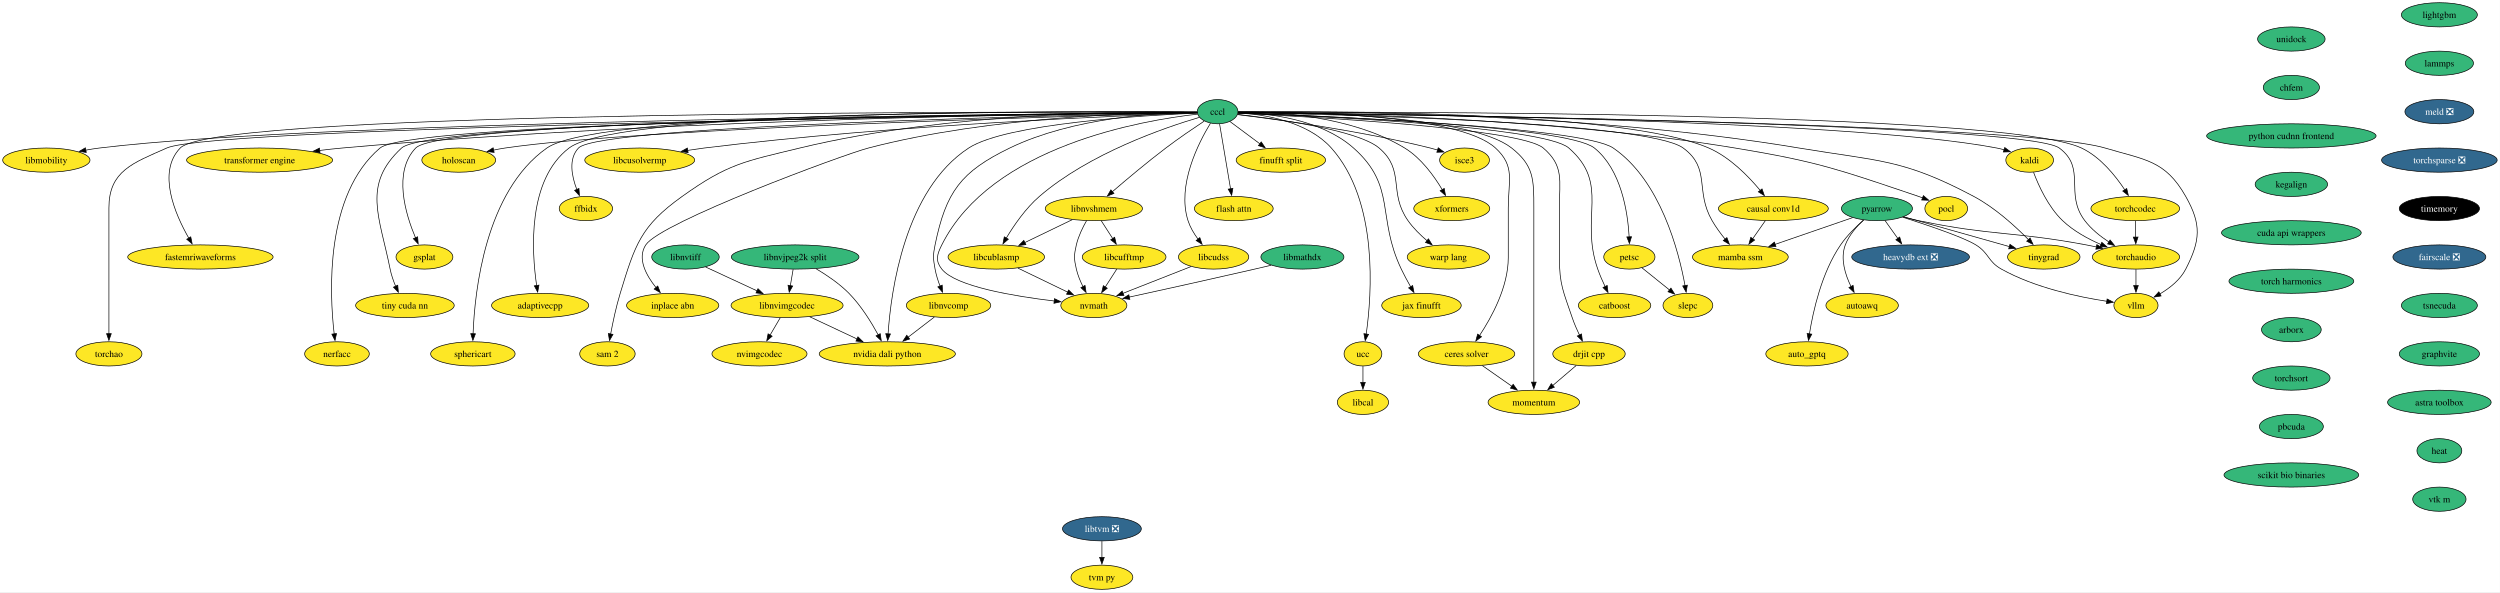
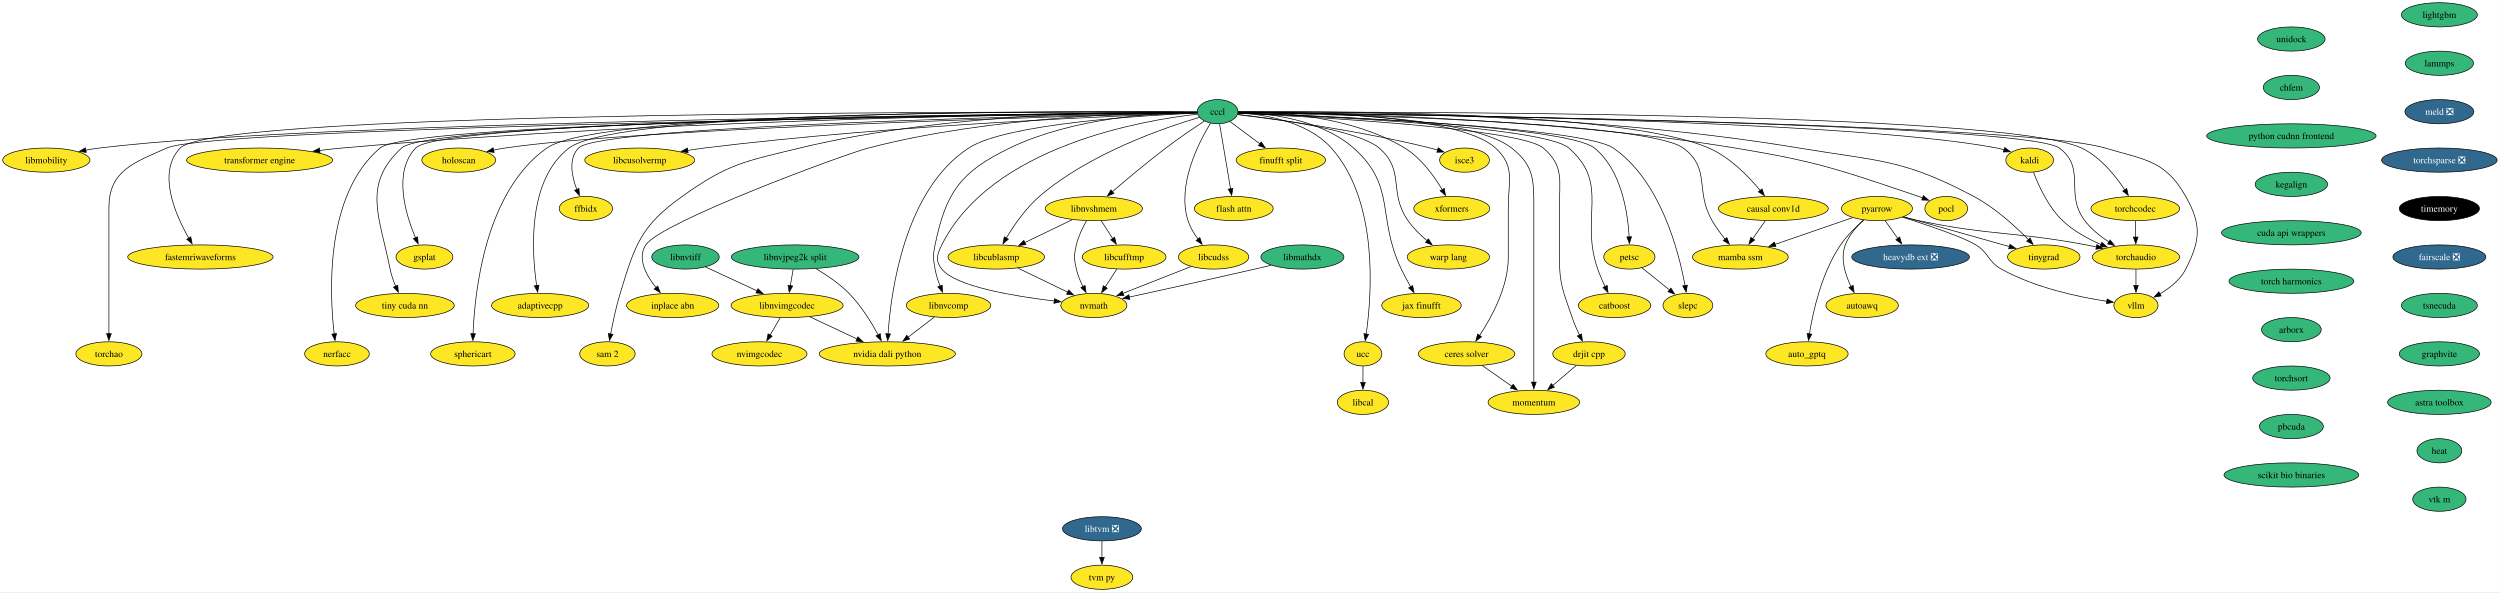
<svg xmlns="http://www.w3.org/2000/svg" xmlns:xlink="http://www.w3.org/1999/xlink" width="3716pt" height="880pt" viewBox="0.00 0.00 3716.00 880.00">
  <g id="graph0" class="graph" transform="scale(1 1) rotate(0) translate(4 876)">
    <polygon fill="white" stroke="none" points="-4,4 -4,-876 3711.82,-876 3711.82,4 -4,4" />
    <g id="node1" class="node">
      <g id="a_node1">
        <a xlink:href="https://github.com/conda-forge/kaldi-feedstock" xlink:title="kaldi">
          <ellipse fill="#fde725" stroke="black" cx="3012.89" cy="-638" rx="35.42" ry="18" />
          <text xml:space="preserve" text-anchor="middle" x="3012.89" y="-633.33" font-family="Times,serif" font-size="14.00">kaldi</text>
        </a>
      </g>
    </g>
    <g id="node2" class="node">
      <g id="a_node2">
        <a xlink:href="https://github.com/conda-forge/torchaudio-feedstock" xlink:title="torchaudio">
          <ellipse fill="#fde725" stroke="black" cx="3170.89" cy="-494" rx="64.89" ry="18" />
          <text xml:space="preserve" text-anchor="middle" x="3170.89" y="-489.32" font-family="Times,serif" font-size="14.00">torchaudio</text>
        </a>
      </g>
    </g>
    <g id="edge1" class="edge">
      <path fill="none" stroke="black" d="M3018.66,-619.92C3026.02,-600.36 3040.41,-568.42 3061.89,-548 3077.97,-532.71 3099.3,-521.02 3118.83,-512.56" />
      <polygon fill="black" stroke="black" points="3120.13,-515.81 3128.05,-508.77 3117.47,-509.34 3120.13,-515.81" />
    </g>
    <g id="node3" class="node">
      <g id="a_node3">
        <a xlink:href="https://github.com/conda-forge/vllm-feedstock" xlink:title="vllm">
          <ellipse fill="#fde725" stroke="black" cx="3170.89" cy="-422" rx="32.79" ry="18" />
          <text xml:space="preserve" text-anchor="middle" x="3170.89" y="-417.32" font-family="Times,serif" font-size="14.00">vllm</text>
        </a>
      </g>
    </g>
    <g id="edge2" class="edge">
      <path fill="none" stroke="black" d="M3170.89,-475.7C3170.89,-468.41 3170.89,-459.73 3170.89,-451.54" />
      <polygon fill="black" stroke="black" points="3174.39,-451.62 3170.89,-441.62 3167.39,-451.62 3174.39,-451.62" />
    </g>
    <g id="node4" class="node">
      <g id="a_node4">
        <a xlink:href="https://github.com/conda-forge/lightgbm-feedstock" xlink:title="lightgbm">
          <ellipse fill="#35b779" stroke="black" cx="3621.89" cy="-854" rx="56.47" ry="18" />
          <text xml:space="preserve" text-anchor="middle" x="3621.89" y="-849.33" font-family="Times,serif" font-size="14.00">lightgbm</text>
        </a>
      </g>
    </g>
    <g id="node5" class="node">
      <g id="a_node5">
        <a xlink:href="https://github.com/conda-forge/lammps-feedstock" xlink:title="lammps">
          <ellipse fill="#35b779" stroke="black" cx="3621.89" cy="-782" rx="50.68" ry="18" />
          <text xml:space="preserve" text-anchor="middle" x="3621.89" y="-777.33" font-family="Times,serif" font-size="14.00">lammps</text>
        </a>
      </g>
    </g>
    <g id="node16" class="node">
      <g id="a_node16">
        <a xlink:href="https://github.com/conda-forge/meld-feedstock/pull/22" xlink:title="meld ❎">
          <ellipse fill="#31688e" stroke="black" cx="3621.89" cy="-710" rx="51.21" ry="18" />
          <text xml:space="preserve" text-anchor="middle" x="3621.89" y="-705.33" font-family="Times,serif" font-size="14.00" fill="white">meld ❎</text>
        </a>
      </g>
    </g>
    <g id="node6" class="node">
      <g id="a_node6">
        <a xlink:href="https://github.com/conda-forge/pocl-feedstock" xlink:title="pocl">
          <ellipse fill="#fde725" stroke="black" cx="2888.89" cy="-566" rx="31.74" ry="18" />
          <text xml:space="preserve" text-anchor="middle" x="2888.89" y="-561.33" font-family="Times,serif" font-size="14.00">pocl</text>
        </a>
      </g>
    </g>
    <g id="node7" class="node">
      <g id="a_node7">
        <a xlink:href="https://github.com/conda-forge/pyarrow-feedstock" xlink:title="pyarrow">
-           <ellipse fill="#35b779" stroke="black" cx="2785.89" cy="-566" rx="52.79" ry="18" />
+           <ellipse fill="#fde725" stroke="black" cx="2785.89" cy="-566" rx="52.79" ry="18" />
          <text xml:space="preserve" text-anchor="middle" x="2785.89" y="-561.33" font-family="Times,serif" font-size="14.00">pyarrow</text>
        </a>
      </g>
    </g>
    <g id="edge4" class="edge">
      <path fill="none" stroke="black" d="M2825.07,-553.47C2832.6,-551.48 2840.46,-549.55 2847.89,-548 2957.35,-525.17 2986.97,-532.54 3096.89,-512 3101.83,-511.08 3106.95,-510.05 3112.07,-508.97" />
      <polygon fill="black" stroke="black" points="3112.73,-512.41 3121.76,-506.87 3111.25,-505.57 3112.73,-512.41" />
    </g>
    <g id="edge9" class="edge">
      <path fill="none" stroke="black" d="M2823.91,-553.25C2860.95,-541.47 2914.29,-523.46 2932.89,-512 2952.69,-499.8 2950.57,-487.33 2970.89,-476 3020.64,-448.25 3085.5,-434.55 3127.66,-428.13" />
      <polygon fill="black" stroke="black" points="3128.02,-431.61 3137.42,-426.72 3127.03,-424.69 3128.02,-431.61" />
    </g>
    <g id="node8" class="node">
      <g id="a_node8">
        <a xlink:href="https://github.com/conda-forge/heavydb-ext-feedstock/pull/67" xlink:title="heavydb ext ❎">
          <ellipse fill="#31688e" stroke="black" cx="2835.89" cy="-494" rx="87.51" ry="18" />
          <text xml:space="preserve" text-anchor="middle" x="2835.89" y="-489.32" font-family="Times,serif" font-size="14.00" fill="white">heavydb ext ❎</text>
        </a>
      </g>
    </g>
    <g id="edge5" class="edge">
      <path fill="none" stroke="black" d="M2797.99,-548.05C2803.68,-540.09 2810.59,-530.41 2816.95,-521.51" />
      <polygon fill="black" stroke="black" points="2819.7,-523.68 2822.67,-513.51 2814.01,-519.61 2819.7,-523.68" />
    </g>
    <g id="node9" class="node">
      <g id="a_node9">
        <a xlink:href="https://github.com/conda-forge/autoawq-feedstock" xlink:title="autoawq">
          <ellipse fill="#fde725" stroke="black" cx="2763.89" cy="-422" rx="53.84" ry="18" />
          <text xml:space="preserve" text-anchor="middle" x="2763.89" y="-417.32" font-family="Times,serif" font-size="14.00">autoawq</text>
        </a>
      </g>
    </g>
    <g id="edge6" class="edge">
      <path fill="none" stroke="black" d="M2766.09,-549.09C2755.86,-539.55 2744.39,-526.49 2738.89,-512 2731.16,-491.65 2738.64,-467.88 2747.38,-450.03" />
      <polygon fill="black" stroke="black" points="2750.39,-451.83 2752,-441.36 2744.21,-448.54 2750.39,-451.83" />
    </g>
    <g id="node10" class="node">
      <g id="a_node10">
        <a xlink:href="https://github.com/conda-forge/auto_gptq-feedstock" xlink:title="auto_gptq">
          <ellipse fill="#fde725" stroke="black" cx="2681.89" cy="-350" rx="61.2" ry="18" />
          <text xml:space="preserve" text-anchor="middle" x="2681.89" y="-345.32" font-family="Times,serif" font-size="14.00">auto_gptq</text>
        </a>
      </g>
    </g>
    <g id="edge7" class="edge">
      <path fill="none" stroke="black" d="M2766.01,-548.9C2754.89,-539.12 2741.39,-525.87 2731.89,-512 2703.77,-470.96 2690.95,-413.45 2685.51,-379.43" />
      <polygon fill="black" stroke="black" points="2689.03,-379.31 2684.1,-369.94 2682.1,-380.34 2689.03,-379.31" />
    </g>
    <g id="node11" class="node">
      <g id="a_node11">
        <a xlink:href="https://github.com/conda-forge/tinygrad-feedstock" xlink:title="tinygrad">
          <ellipse fill="#fde725" stroke="black" cx="3033.89" cy="-494" rx="53.84" ry="18" />
          <text xml:space="preserve" text-anchor="middle" x="3033.89" y="-489.32" font-family="Times,serif" font-size="14.00">tinygrad</text>
        </a>
      </g>
    </g>
    <g id="edge8" class="edge">
      <path fill="none" stroke="black" d="M2825.73,-553.75C2868.36,-541.72 2936.11,-522.6 2982.67,-509.46" />
      <polygon fill="black" stroke="black" points="2983.6,-512.83 2992.27,-506.75 2981.7,-506.09 2983.6,-512.83" />
    </g>
    <g id="node12" class="node">
      <g id="a_node12">
        <a xlink:href="https://github.com/conda-forge/mamba-ssm-feedstock" xlink:title="mamba ssm">
          <ellipse fill="#fde725" stroke="black" cx="2582.89" cy="-494" rx="71.2" ry="18" />
          <text xml:space="preserve" text-anchor="middle" x="2582.89" y="-489.32" font-family="Times,serif" font-size="14.00">mamba ssm</text>
        </a>
      </g>
    </g>
    <g id="edge10" class="edge">
      <path fill="none" stroke="black" d="M2749.59,-552.49C2717.56,-541.44 2670.48,-525.21 2634.52,-512.81" />
      <polygon fill="black" stroke="black" points="2635.78,-509.54 2625.18,-509.58 2633.49,-516.15 2635.78,-509.54" />
    </g>
    <g id="node13" class="node">
      <g id="a_node13">
        <a xlink:href="https://github.com/conda-forge/petsc-feedstock" xlink:title="petsc">
          <ellipse fill="#fde725" stroke="black" cx="2417.89" cy="-494" rx="38.06" ry="18" />
          <text xml:space="preserve" text-anchor="middle" x="2417.89" y="-489.32" font-family="Times,serif" font-size="14.00">petsc</text>
        </a>
      </g>
    </g>
    <g id="node14" class="node">
      <g id="a_node14">
        <a xlink:href="https://github.com/conda-forge/slepc-feedstock" xlink:title="slepc">
          <ellipse fill="#fde725" stroke="black" cx="2504.89" cy="-422" rx="37" ry="18" />
          <text xml:space="preserve" text-anchor="middle" x="2504.89" y="-417.32" font-family="Times,serif" font-size="14.00">slepc</text>
        </a>
      </g>
    </g>
    <g id="edge11" class="edge">
      <path fill="none" stroke="black" d="M2436.34,-478.15C2448.33,-468.5 2464.18,-455.75 2477.62,-444.94" />
      <polygon fill="black" stroke="black" points="2479.69,-447.77 2485.28,-438.77 2475.3,-442.31 2479.69,-447.77" />
    </g>
    <g id="node15" class="node">
      <g id="a_node15">
        <a xlink:href="https://github.com/conda-forge/catboost-feedstock" xlink:title="catboost">
          <ellipse fill="#fde725" stroke="black" cx="2395.89" cy="-422" rx="53.84" ry="18" />
          <text xml:space="preserve" text-anchor="middle" x="2395.89" y="-417.32" font-family="Times,serif" font-size="14.00">catboost</text>
        </a>
      </g>
    </g>
    <g id="node22" class="node">
      <g id="a_node22">
        <a xlink:href="https://github.com/conda-forge/torchsparse-feedstock/pull/27" xlink:title="torchsparse ❎">
          <ellipse fill="#31688e" stroke="black" cx="3621.89" cy="-638" rx="85.93" ry="18" />
          <text xml:space="preserve" text-anchor="middle" x="3621.89" y="-633.33" font-family="Times,serif" font-size="14.00" fill="white">torchsparse ❎</text>
        </a>
      </g>
    </g>
    <g id="node17" class="node">
      <g id="a_node17">
        <a xlink:href="https://github.com/conda-forge/ceres-solver-feedstock" xlink:title="ceres solver">
          <ellipse fill="#fde725" stroke="black" cx="2175.89" cy="-350" rx="71.73" ry="18" />
          <text xml:space="preserve" text-anchor="middle" x="2175.89" y="-345.32" font-family="Times,serif" font-size="14.00">ceres solver</text>
        </a>
      </g>
    </g>
    <g id="node18" class="node">
      <g id="a_node18">
        <a xlink:href="https://github.com/conda-forge/momentum-feedstock" xlink:title="momentum">
          <ellipse fill="#fde725" stroke="black" cx="2275.89" cy="-278" rx="68.04" ry="18" />
          <text xml:space="preserve" text-anchor="middle" x="2275.89" y="-273.32" font-family="Times,serif" font-size="14.00">momentum</text>
        </a>
      </g>
    </g>
    <g id="edge13" class="edge">
      <path fill="none" stroke="black" d="M2199.33,-332.59C2212.5,-323.37 2229.12,-311.74 2243.51,-301.66" />
      <polygon fill="black" stroke="black" points="2245.16,-304.78 2251.35,-296.18 2241.15,-299.04 2245.16,-304.78" />
    </g>
    <g id="node19" class="node">
      <g id="a_node19">
        <a xlink:href="https://github.com/conda-forge/libtvm-feedstock/pull/32" xlink:title="libtvm ❎">
          <ellipse fill="#31688e" stroke="black" cx="1633.89" cy="-90" rx="58.57" ry="18" />
          <text xml:space="preserve" text-anchor="middle" x="1633.89" y="-85.33" font-family="Times,serif" font-size="14.00" fill="white">libtvm ❎</text>
        </a>
      </g>
    </g>
    <g id="node20" class="node">
      <g id="a_node20">
        <a xlink:href="https://github.com/conda-forge/tvm-py-feedstock" xlink:title="tvm py">
          <ellipse fill="#fde725" stroke="black" cx="1633.89" cy="-18" rx="45.95" ry="18" />
          <text xml:space="preserve" text-anchor="middle" x="1633.89" y="-13.32" font-family="Times,serif" font-size="14.00">tvm py</text>
        </a>
      </g>
    </g>
    <g id="edge14" class="edge">
      <path fill="none" stroke="black" d="M1633.89,-71.7C1633.89,-64.41 1633.89,-55.73 1633.89,-47.54" />
      <polygon fill="black" stroke="black" points="1637.39,-47.62 1633.89,-37.62 1630.39,-47.62 1637.39,-47.62" />
    </g>
    <g id="node21" class="node">
      <g id="a_node21">
        <a xlink:href="https://github.com/conda-forge/isce3-feedstock" xlink:title="isce3">
          <ellipse fill="#fde725" stroke="black" cx="2172.89" cy="-638" rx="37" ry="18" />
          <text xml:space="preserve" text-anchor="middle" x="2172.89" y="-633.33" font-family="Times,serif" font-size="14.00">isce3</text>
        </a>
      </g>
    </g>
    <g id="node23" class="node">
      <g id="a_node23">
        <a xlink:href="https://github.com/conda-forge/timemory-feedstock" xlink:title="timemory">
          <ellipse fill="#000000" stroke="black" cx="3621.89" cy="-566" rx="59.63" ry="18" />
          <text xml:space="preserve" text-anchor="middle" x="3621.89" y="-561.33" font-family="Times,serif" font-size="14.00" fill="white">timemory</text>
        </a>
      </g>
    </g>
    <g id="node24" class="node">
      <g id="a_node24">
        <a xlink:href="https://github.com/conda-forge/fairscale-feedstock/pull/31" xlink:title="fairscale ❎">
          <ellipse fill="#31688e" stroke="black" cx="3621.89" cy="-494" rx="69.1" ry="18" />
          <text xml:space="preserve" text-anchor="middle" x="3621.89" y="-489.32" font-family="Times,serif" font-size="14.00" fill="white">fairscale ❎</text>
        </a>
      </g>
    </g>
    <g id="node25" class="node">
      <g id="a_node25">
        <a xlink:href="https://github.com/conda-forge/tsnecuda-feedstock" xlink:title="tsnecuda">
          <ellipse fill="#35b779" stroke="black" cx="3621.89" cy="-422" rx="56.47" ry="18" />
          <text xml:space="preserve" text-anchor="middle" x="3621.89" y="-417.32" font-family="Times,serif" font-size="14.00">tsnecuda</text>
        </a>
      </g>
    </g>
    <g id="node26" class="node">
      <g id="a_node26">
        <a xlink:href="https://github.com/conda-forge/graphvite-feedstock" xlink:title="graphvite">
          <ellipse fill="#35b779" stroke="black" cx="3621.89" cy="-350" rx="59.63" ry="18" />
          <text xml:space="preserve" text-anchor="middle" x="3621.89" y="-345.32" font-family="Times,serif" font-size="14.00">graphvite</text>
        </a>
      </g>
    </g>
    <g id="node27" class="node">
      <g id="a_node27">
        <a xlink:href="https://github.com/conda-forge/astra-toolbox-feedstock" xlink:title="astra toolbox">
          <ellipse fill="#35b779" stroke="black" cx="3621.89" cy="-278" rx="76.99" ry="18" />
          <text xml:space="preserve" text-anchor="middle" x="3621.89" y="-273.32" font-family="Times,serif" font-size="14.00">astra toolbox</text>
        </a>
      </g>
    </g>
    <g id="node28" class="node">
      <g id="a_node28">
        <a xlink:href="https://github.com/conda-forge/heat-feedstock" xlink:title="heat">
          <ellipse fill="#35b779" stroke="black" cx="3621.89" cy="-206" rx="33.32" ry="18" />
          <text xml:space="preserve" text-anchor="middle" x="3621.89" y="-201.33" font-family="Times,serif" font-size="14.00">heat</text>
        </a>
      </g>
    </g>
    <g id="node61" class="node">
      <g id="a_node61">
        <a xlink:href="https://github.com/conda-forge/vtk-m-feedstock" xlink:title="vtk m">
          <ellipse fill="#35b779" stroke="black" cx="3621.89" cy="-134" rx="39.63" ry="18" />
          <text xml:space="preserve" text-anchor="middle" x="3621.89" y="-129.32" font-family="Times,serif" font-size="14.00">vtk m</text>
        </a>
      </g>
    </g>
    <g id="node29" class="node">
      <g id="a_node29">
        <a xlink:href="https://github.com/conda-forge/xformers-feedstock" xlink:title="xformers">
          <ellipse fill="#fde725" stroke="black" cx="2153.89" cy="-566" rx="56.47" ry="18" />
          <text xml:space="preserve" text-anchor="middle" x="2153.89" y="-561.33" font-family="Times,serif" font-size="14.00">xformers</text>
        </a>
      </g>
    </g>
    <g id="node30" class="node">
      <g id="a_node30">
        <a xlink:href="https://github.com/conda-forge/cccl-feedstock" xlink:title="cccl">
          <ellipse fill="#35b779" stroke="black" cx="1805.89" cy="-710" rx="30.16" ry="18" />
          <text xml:space="preserve" text-anchor="middle" x="1805.89" y="-705.33" font-family="Times,serif" font-size="14.00">cccl</text>
        </a>
      </g>
    </g>
    <g id="edge22" class="edge">
      <path fill="none" stroke="black" d="M1836.33,-708.79C1996.06,-707.51 2738.58,-699.29 2963.89,-656 2967.51,-655.3 2971.23,-654.39 2974.93,-653.36" />
      <polygon fill="black" stroke="black" points="2975.86,-656.73 2984.35,-650.41 2973.76,-650.05 2975.86,-656.73" />
    </g>
    <g id="edge23" class="edge">
      <path fill="none" stroke="black" d="M1836.38,-708.67C2023.14,-706.52 3006.31,-693.46 3056.89,-656 3097.78,-625.72 3064.09,-588.51 3094.89,-548 3104.43,-535.45 3117.81,-524.74 3130.68,-516.3" />
      <polygon fill="black" stroke="black" points="3132.42,-519.34 3139.07,-511.1 3128.73,-513.39 3132.42,-519.34" />
    </g>
    <g id="edge26" class="edge">
      <path fill="none" stroke="black" d="M1836.33,-708.68C2021.95,-706.61 2997.8,-693.96 3124.89,-656 3184.48,-638.2 3214.24,-638.12 3244.89,-584 3268.54,-542.23 3266.82,-518.69 3244.89,-476 3236.67,-460.01 3221.15,-447.77 3206.43,-439.1" />
      <polygon fill="black" stroke="black" points="3208.25,-436.11 3197.8,-434.39 3204.9,-442.25 3208.25,-436.11" />
    </g>
    <g id="edge24" class="edge">
      <path fill="none" stroke="black" d="M1836.17,-708.96C1939.92,-708.4 2290.34,-702.9 2574.89,-656 2698.7,-635.59 2728.99,-624.12 2847.89,-584 2849.83,-583.34 2851.81,-582.64 2853.8,-581.91" />
      <polygon fill="black" stroke="black" points="2854.91,-585.23 2862.97,-578.34 2852.38,-578.71 2854.91,-585.23" />
    </g>
    <g id="edge25" class="edge">
      <path fill="none" stroke="black" d="M1836.37,-709.42C1948.34,-710.48 2347.13,-709.98 2669.89,-656 2788.15,-636.22 2824.03,-640.32 2929.89,-584 2961.28,-567.3 2991.5,-539.72 3011.2,-519.68" />
      <polygon fill="black" stroke="black" points="3013.51,-522.33 3017.92,-512.7 3008.46,-517.47 3013.51,-522.33" />
    </g>
    <g id="edge27" class="edge">
      <path fill="none" stroke="black" d="M1836.41,-708.54C1963.18,-706.38 2444.02,-695.62 2497.89,-656 2539.51,-625.39 2515.01,-592.72 2540.89,-548 2546.41,-538.45 2553.54,-528.76 2560.36,-520.33" />
      <polygon fill="black" stroke="black" points="2562.84,-522.82 2566.56,-512.91 2557.46,-518.34 2562.84,-522.82" />
    </g>
    <g id="edge28" class="edge">
      <path fill="none" stroke="black" d="M1836.12,-708.06C1946.61,-704.36 2324.33,-689.35 2365.89,-656 2405.81,-623.95 2415.48,-560.91 2417.58,-523.94" />
      <polygon fill="black" stroke="black" points="2421.07,-524.12 2417.97,-513.99 2414.08,-523.84 2421.07,-524.12" />
    </g>
    <g id="edge29" class="edge">
      <path fill="none" stroke="black" d="M1836.29,-707.99C1950.2,-703.96 2347.61,-687.75 2393.89,-656 2464.35,-607.66 2491.43,-502.03 2500.66,-451.3" />
      <polygon fill="black" stroke="black" points="2504.06,-452.15 2502.29,-441.71 2497.16,-450.98 2504.06,-452.15" />
    </g>
    <g id="edge30" class="edge">
      <path fill="none" stroke="black" d="M1836.32,-707.94C1942.29,-703.96 2290.74,-688.5 2327.89,-656 2389.79,-601.84 2343.64,-553.61 2370.89,-476 2373.93,-467.32 2377.94,-458.17 2381.86,-449.95" />
      <polygon fill="black" stroke="black" points="2384.91,-451.68 2386.19,-441.17 2378.63,-448.59 2384.91,-451.68" />
    </g>
    <g id="edge31" class="edge">
      <path fill="none" stroke="black" d="M1836.3,-709.47C1922.06,-710.13 2163.18,-707.29 2218.89,-656 2248.64,-628.61 2237.89,-607.45 2237.89,-567 2237.89,-567 2237.89,-567 2237.89,-493 2237.89,-449.64 2213.3,-404.58 2195.1,-377.16" />
      <polygon fill="black" stroke="black" points="2198.13,-375.4 2189.59,-369.13 2192.36,-379.36 2198.13,-375.4" />
    </g>
    <g id="edge32" class="edge">
      <path fill="none" stroke="black" d="M1836.41,-709.3C1924.98,-709.55 2179.75,-705.84 2242.89,-656 2276,-629.86 2275.89,-609.19 2275.89,-567 2275.89,-567 2275.89,-567 2275.89,-421 2275.89,-381.74 2275.89,-336.38 2275.89,-307.69" />
      <polygon fill="black" stroke="black" points="2279.39,-308 2275.89,-298 2272.39,-308 2279.39,-308" />
    </g>
    <g id="edge33" class="edge">
      <path fill="none" stroke="black" d="M1835.39,-705.61C1891.66,-698.8 2017.98,-681.87 2121.89,-656 2125.46,-655.11 2129.15,-654.09 2132.83,-653" />
      <polygon fill="black" stroke="black" points="2133.78,-656.37 2142.28,-650.04 2131.69,-649.69 2133.78,-656.37" />
    </g>
    <g id="edge34" class="edge">
      <path fill="none" stroke="black" d="M1836.31,-709.92C1890.23,-710.17 2004.33,-704.38 2083.89,-656 2108.35,-641.13 2127.63,-614.38 2139.71,-594.08" />
      <polygon fill="black" stroke="black" points="2142.71,-595.88 2144.61,-585.46 2136.62,-592.42 2142.71,-595.88" />
    </g>
    <g id="node31" class="node">
      <g id="a_node31">
        <a xlink:href="https://github.com/conda-forge/warp-lang-feedstock" xlink:title="warp lang">
          <ellipse fill="#fde725" stroke="black" cx="2148.89" cy="-494" rx="61.2" ry="18" />
          <text xml:space="preserve" text-anchor="middle" x="2148.89" y="-489.32" font-family="Times,serif" font-size="14.00">warp lang</text>
        </a>
      </g>
    </g>
    <g id="edge35" class="edge">
      <path fill="none" stroke="black" d="M1835.75,-705.9C1892.79,-699.42 2014.35,-682.81 2045.89,-656 2085.25,-622.53 2059.16,-590.26 2088.89,-548 2096.68,-536.92 2107.24,-526.6 2117.32,-518.06" />
      <polygon fill="black" stroke="black" points="2119.24,-521.01 2124.8,-511.99 2114.83,-515.57 2119.24,-521.01" />
    </g>
    <g id="node32" class="node">
      <g id="a_node32">
        <a xlink:href="https://github.com/conda-forge/jax-finufft-feedstock" xlink:title="jax finufft">
          <ellipse fill="#fde725" stroke="black" cx="2108.89" cy="-422" rx="59.1" ry="18" />
          <text xml:space="preserve" text-anchor="middle" x="2108.89" y="-417.32" font-family="Times,serif" font-size="14.00">jax finufft</text>
        </a>
      </g>
    </g>
    <g id="edge36" class="edge">
      <path fill="none" stroke="black" d="M1836.18,-709.2C1879.48,-707.87 1959.21,-699.2 2007.89,-656 2072.21,-598.92 2041.84,-553.61 2078.89,-476 2083.05,-467.28 2088.07,-458.03 2092.79,-449.74" />
      <polygon fill="black" stroke="black" points="2095.77,-451.58 2097.78,-441.17 2089.72,-448.05 2095.77,-451.58" />
    </g>
    <g id="node33" class="node">
      <g id="a_node33">
        <a xlink:href="https://github.com/conda-forge/ucc-feedstock" xlink:title="ucc">
          <ellipse fill="#fde725" stroke="black" cx="2021.89" cy="-350" rx="28.06" ry="18" />
          <text xml:space="preserve" text-anchor="middle" x="2021.89" y="-345.32" font-family="Times,serif" font-size="14.00">ucc</text>
        </a>
      </g>
    </g>
    <g id="edge37" class="edge">
      <path fill="none" stroke="black" d="M1836.15,-708.43C1874.34,-705.98 1939.33,-695.77 1974.89,-656 2045.37,-577.15 2035.1,-438.55 2026.71,-379.23" />
      <polygon fill="black" stroke="black" points="2030.21,-379.01 2025.25,-369.64 2023.29,-380.06 2030.21,-379.01" />
    </g>
    <g id="node34" class="node">
      <g id="a_node34">
        <a xlink:href="https://github.com/conda-forge/finufft-split-feedstock" xlink:title="finufft split">
          <ellipse fill="#fde725" stroke="black" cx="1899.89" cy="-638" rx="66.47" ry="18" />
          <text xml:space="preserve" text-anchor="middle" x="1899.89" y="-633.33" font-family="Times,serif" font-size="14.00">finufft split</text>
        </a>
      </g>
    </g>
    <g id="edge38" class="edge">
      <path fill="none" stroke="black" d="M1824.01,-695.5C1836.74,-686.03 1854.07,-673.12 1868.96,-662.03" />
      <polygon fill="black" stroke="black" points="1870.7,-665.1 1876.63,-656.32 1866.52,-659.48 1870.7,-665.1" />
    </g>
    <g id="node35" class="node">
      <g id="a_node35">
        <a xlink:href="https://github.com/conda-forge/flash-attn-feedstock" xlink:title="flash attn">
          <ellipse fill="#fde725" stroke="black" cx="1829.89" cy="-566" rx="58.57" ry="18" />
          <text xml:space="preserve" text-anchor="middle" x="1829.89" y="-561.33" font-family="Times,serif" font-size="14.00">flash attn</text>
        </a>
      </g>
    </g>
    <g id="edge39" class="edge">
      <path fill="none" stroke="black" d="M1808.83,-691.59C1812.88,-667.61 1820.23,-624.14 1825.08,-595.42" />
      <polygon fill="black" stroke="black" points="1828.53,-596.05 1826.74,-585.6 1821.63,-594.88 1828.53,-596.05" />
    </g>
    <g id="node36" class="node">
      <g id="a_node36">
        <a xlink:href="https://github.com/conda-forge/drjit-cpp-feedstock" xlink:title="drjit cpp">
          <ellipse fill="#fde725" stroke="black" cx="2357.89" cy="-350" rx="53.84" ry="18" />
          <text xml:space="preserve" text-anchor="middle" x="2357.89" y="-345.32" font-family="Times,serif" font-size="14.00">drjit cpp</text>
        </a>
      </g>
    </g>
    <g id="edge40" class="edge">
      <path fill="none" stroke="black" d="M1836.15,-707.65C1936.71,-702.89 2255.34,-685.59 2289.89,-656 2321,-629.35 2313.89,-607.97 2313.89,-567 2313.89,-567 2313.89,-567 2313.89,-493 2313.89,-452.55 2319.95,-442.32 2332.89,-404 2335.83,-395.29 2339.81,-386.12 2343.73,-377.9" />
      <polygon fill="black" stroke="black" points="2346.77,-379.64 2348.08,-369.13 2340.5,-376.53 2346.77,-379.64" />
    </g>
    <g id="node37" class="node">
      <g id="a_node37">
        <a xlink:href="https://github.com/conda-forge/nvmath-feedstock" xlink:title="nvmath">
          <ellipse fill="#fde725" stroke="black" cx="1621.89" cy="-422" rx="49.1" ry="18" />
          <text xml:space="preserve" text-anchor="middle" x="1621.89" y="-417.32" font-family="Times,serif" font-size="14.00">nvmath</text>
        </a>
      </g>
    </g>
    <g id="edge41" class="edge">
      <path fill="none" stroke="black" d="M1776.09,-706.35C1694.64,-697.24 1469.43,-659.09 1395.89,-512 1388.73,-497.69 1385.95,-488.54 1395.89,-476 1416.41,-450.11 1503.32,-435.65 1563.18,-428.59" />
      <polygon fill="black" stroke="black" points="1563.35,-432.09 1572.89,-427.49 1562.56,-425.14 1563.35,-432.09" />
    </g>
    <g id="node38" class="node">
      <g id="a_node38">
        <a xlink:href="https://github.com/conda-forge/libcublasmp-feedstock" xlink:title="libcublasmp">
          <ellipse fill="#fde725" stroke="black" cx="1476.89" cy="-494" rx="71.73" ry="18" />
          <text xml:space="preserve" text-anchor="middle" x="1476.89" y="-489.32" font-family="Times,serif" font-size="14.00">libcublasmp</text>
        </a>
      </g>
    </g>
    <g id="edge42" class="edge">
      <path fill="none" stroke="black" d="M1778.74,-701.56C1727.48,-686.44 1614.98,-648.03 1540.89,-584 1520.6,-566.47 1503.25,-541.27 1491.76,-522.16" />
      <polygon fill="black" stroke="black" points="1494.81,-520.45 1486.76,-513.56 1488.76,-523.97 1494.81,-520.45" />
    </g>
    <g id="node39" class="node">
      <g id="a_node39">
        <a xlink:href="https://github.com/conda-forge/nvidia-dali-python-feedstock" xlink:title="nvidia dali python">
          <ellipse fill="#fde725" stroke="black" cx="1314.89" cy="-350" rx="101.19" ry="18" />
          <text xml:space="preserve" text-anchor="middle" x="1314.89" y="-345.32" font-family="Times,serif" font-size="14.00">nvidia dali python</text>
        </a>
      </g>
    </g>
    <g id="edge43" class="edge">
      <path fill="none" stroke="black" d="M1775.47,-707.9C1697.35,-704.57 1491.9,-692.47 1435.89,-656 1340.56,-593.92 1320.33,-443.11 1316.04,-379.77" />
      <polygon fill="black" stroke="black" points="1319.54,-379.61 1315.46,-369.83 1312.55,-380.02 1319.54,-379.61" />
    </g>
    <g id="node40" class="node">
      <g id="a_node40">
        <a xlink:href="https://github.com/conda-forge/inplace-abn-feedstock" xlink:title="inplace abn">
          <ellipse fill="#fde725" stroke="black" cx="995.89" cy="-422" rx="68.57" ry="18" />
          <text xml:space="preserve" text-anchor="middle" x="995.89" y="-417.32" font-family="Times,serif" font-size="14.00">inplace abn</text>
        </a>
      </g>
    </g>
    <g id="edge44" class="edge">
      <path fill="none" stroke="black" d="M1775.47,-709.13C1694.56,-708.8 1467.82,-703.37 1286.89,-656 1248.09,-645.84 977.87,-545.54 955.89,-512 942.78,-492 956.29,-467 971.04,-448.59" />
      <polygon fill="black" stroke="black" points="973.67,-450.9 977.52,-441.03 968.36,-446.35 973.67,-450.9" />
    </g>
    <g id="node41" class="node">
      <g id="a_node41">
        <a xlink:href="https://github.com/conda-forge/sam-2-feedstock" xlink:title="sam 2">
          <ellipse fill="#fde725" stroke="black" cx="898.89" cy="-350" rx="41.21" ry="18" />
          <text xml:space="preserve" text-anchor="middle" x="898.89" y="-345.32" font-family="Times,serif" font-size="14.00">sam 2</text>
        </a>
      </g>
    </g>
    <g id="edge45" class="edge">
      <path fill="none" stroke="black" d="M1775.31,-709.65C1684.1,-710.9 1406.51,-709.7 1184.89,-656 1103.15,-636.19 1078.28,-632.95 1009.89,-584 948.13,-539.8 940.08,-512.63 917.89,-440 911.81,-420.11 906.96,-397.15 903.68,-379.53" />
      <polygon fill="black" stroke="black" points="907.14,-379 901.93,-369.78 900.25,-380.24 907.14,-379" />
    </g>
    <g id="node42" class="node">
      <g id="a_node42">
        <a xlink:href="https://github.com/conda-forge/libcusolvermp-feedstock" xlink:title="libcusolvermp">
          <ellipse fill="#fde725" stroke="black" cx="946.89" cy="-638" rx="81.72" ry="18" />
          <text xml:space="preserve" text-anchor="middle" x="946.89" y="-633.33" font-family="Times,serif" font-size="14.00">libcusolvermp</text>
        </a>
      </g>
    </g>
    <g id="edge46" class="edge">
      <path fill="none" stroke="black" d="M1775.61,-708.05C1672.62,-704.57 1326.57,-690.87 1042.89,-656 1034.86,-655.01 1026.48,-653.8 1018.17,-652.49" />
      <polygon fill="black" stroke="black" points="1018.84,-649.05 1008.41,-650.88 1017.71,-655.96 1018.84,-649.05" />
    </g>
    <g id="node43" class="node">
      <g id="a_node43">
        <a xlink:href="https://github.com/conda-forge/ffbidx-feedstock" xlink:title="ffbidx">
          <ellipse fill="#fde725" stroke="black" cx="866.89" cy="-566" rx="39.63" ry="18" />
          <text xml:space="preserve" text-anchor="middle" x="866.89" y="-561.33" font-family="Times,serif" font-size="14.00">ffbidx</text>
        </a>
      </g>
    </g>
    <g id="edge47" class="edge">
      <path fill="none" stroke="black" d="M1775.44,-708.46C1616.52,-705.52 888.24,-690.2 855.89,-656 840.61,-639.85 845.8,-614.03 853.37,-594.35" />
      <polygon fill="black" stroke="black" points="856.54,-595.84 857.25,-585.27 850.1,-593.09 856.54,-595.84" />
    </g>
    <g id="node44" class="node">
      <g id="a_node44">
        <a xlink:href="https://github.com/conda-forge/libcudss-feedstock" xlink:title="libcudss">
          <ellipse fill="#fde725" stroke="black" cx="1799.89" cy="-494" rx="52.26" ry="18" />
          <text xml:space="preserve" text-anchor="middle" x="1799.89" y="-489.32" font-family="Times,serif" font-size="14.00">libcudss</text>
        </a>
      </g>
    </g>
    <g id="edge48" class="edge">
      <path fill="none" stroke="black" d="M1795.26,-692.87C1777.44,-663.71 1745.04,-600.41 1761.89,-548 1765.02,-538.24 1770.7,-528.75 1776.72,-520.56" />
      <polygon fill="black" stroke="black" points="1779.41,-522.81 1782.88,-512.8 1773.92,-518.46 1779.41,-522.81" />
    </g>
    <g id="node45" class="node">
      <g id="a_node45">
        <a xlink:href="https://github.com/conda-forge/adaptivecpp-feedstock" xlink:title="adaptivecpp">
          <ellipse fill="#fde725" stroke="black" cx="798.89" cy="-422" rx="72.25" ry="18" />
          <text xml:space="preserve" text-anchor="middle" x="798.89" y="-417.32" font-family="Times,serif" font-size="14.00">adaptivecpp</text>
        </a>
      </g>
    </g>
    <g id="edge49" class="edge">
      <path fill="none" stroke="black" d="M1775.26,-709.33C1619.29,-710.74 917.62,-713.81 841.89,-656 779.53,-608.4 786.22,-502.41 793.68,-451.45" />
      <polygon fill="black" stroke="black" points="797.1,-452.23 795.22,-441.8 790.19,-451.13 797.1,-452.23" />
    </g>
    <g id="node46" class="node">
      <g id="a_node46">
        <a xlink:href="https://github.com/conda-forge/libnvshmem-feedstock" xlink:title="libnvshmem">
          <ellipse fill="#fde725" stroke="black" cx="1621.89" cy="-566" rx="72.25" ry="18" />
          <text xml:space="preserve" text-anchor="middle" x="1621.89" y="-561.33" font-family="Times,serif" font-size="14.00">libnvshmem</text>
        </a>
      </g>
    </g>
    <g id="edge50" class="edge">
      <path fill="none" stroke="black" d="M1785.92,-695.98C1770.16,-685.53 1747.77,-670.31 1728.89,-656 1701.08,-634.93 1670.61,-609.32 1649.32,-590.99" />
      <polygon fill="black" stroke="black" points="1651.79,-588.5 1641.93,-584.61 1647.21,-593.8 1651.79,-588.5" />
    </g>
    <g id="node47" class="node">
      <g id="a_node47">
        <a xlink:href="https://github.com/conda-forge/sphericart-feedstock" xlink:title="sphericart">
          <ellipse fill="#fde725" stroke="black" cx="698.89" cy="-350" rx="62.78" ry="18" />
          <text xml:space="preserve" text-anchor="middle" x="698.89" y="-345.32" font-family="Times,serif" font-size="14.00">sphericart</text>
        </a>
      </g>
    </g>
    <g id="edge51" class="edge">
      <path fill="none" stroke="black" d="M1775.36,-709.28C1616.61,-710.47 889.68,-712.78 808.89,-656 717.14,-591.52 701.57,-442.69 699.18,-379.84" />
      <polygon fill="black" stroke="black" points="702.68,-379.88 698.9,-369.98 695.69,-380.08 702.68,-379.88" />
    </g>
    <g id="node48" class="node">
      <g id="a_node48">
        <a xlink:href="https://github.com/conda-forge/holoscan-feedstock" xlink:title="holoscan">
          <ellipse fill="#fde725" stroke="black" cx="677.89" cy="-638" rx="54.89" ry="18" />
          <text xml:space="preserve" text-anchor="middle" x="677.89" y="-633.33" font-family="Times,serif" font-size="14.00">holoscan</text>
        </a>
      </g>
    </g>
    <g id="edge52" class="edge">
      <path fill="none" stroke="black" d="M1775.41,-708.26C1624.16,-704.49 953.26,-686.3 746.89,-656 741.23,-655.17 735.37,-654.08 729.55,-652.86" />
      <polygon fill="black" stroke="black" points="730.5,-649.49 719.97,-650.71 728.96,-656.32 730.5,-649.49" />
    </g>
    <g id="node49" class="node">
      <g id="a_node49">
        <a xlink:href="https://github.com/conda-forge/torchcodec-feedstock" xlink:title="torchcodec">
          <ellipse fill="#fde725" stroke="black" cx="3169.89" cy="-566" rx="65.94" ry="18" />
          <text xml:space="preserve" text-anchor="middle" x="3169.89" y="-561.33" font-family="Times,serif" font-size="14.00">torchcodec</text>
        </a>
      </g>
    </g>
    <g id="edge53" class="edge">
      <path fill="none" stroke="black" d="M1836.3,-709.15C2019.59,-709.87 2973.18,-710.93 3089.89,-656 3117.83,-642.85 3140.3,-614.95 3154.23,-593.88" />
      <polygon fill="black" stroke="black" points="3157.17,-595.77 3159.56,-585.45 3151.25,-592.03 3157.17,-595.77" />
    </g>
    <g id="node50" class="node">
      <g id="a_node50">
        <a xlink:href="https://github.com/conda-forge/gsplat-feedstock" xlink:title="gsplat">
          <ellipse fill="#fde725" stroke="black" cx="626.89" cy="-494" rx="42.26" ry="18" />
          <text xml:space="preserve" text-anchor="middle" x="626.89" y="-489.32" font-family="Times,serif" font-size="14.00">gsplat</text>
        </a>
      </g>
    </g>
    <g id="edge54" class="edge">
      <path fill="none" stroke="black" d="M1775.48,-708.82C1593.53,-707.61 655.25,-699.25 613.89,-656 579.9,-620.46 598.57,-558.07 613.71,-522.28" />
      <polygon fill="black" stroke="black" points="616.76,-524.04 617.62,-513.48 610.36,-521.2 616.76,-524.04" />
    </g>
    <g id="node51" class="node">
      <g id="a_node51">
        <a xlink:href="https://github.com/conda-forge/tiny-cuda-nn-feedstock" xlink:title="tiny cuda nn">
          <ellipse fill="#fde725" stroke="black" cx="597.89" cy="-422" rx="73.3" ry="18" />
          <text xml:space="preserve" text-anchor="middle" x="597.89" y="-417.32" font-family="Times,serif" font-size="14.00">tiny cuda nn</text>
        </a>
      </g>
    </g>
    <g id="edge55" class="edge">
      <path fill="none" stroke="black" d="M1775.32,-708.77C1591.31,-707.27 637.53,-697.47 592.89,-656 534.01,-601.32 560.18,-554.81 575.89,-476 577.6,-467.4 580.74,-458.45 584.11,-450.41" />
      <polygon fill="black" stroke="black" points="587.21,-452.05 588.13,-441.5 580.83,-449.17 587.21,-452.05" />
    </g>
    <g id="node52" class="node">
      <g id="a_node52">
        <a xlink:href="https://github.com/conda-forge/nerfacc-feedstock" xlink:title="nerfacc">
          <ellipse fill="#fde725" stroke="black" cx="496.89" cy="-350" rx="48.05" ry="18" />
          <text xml:space="preserve" text-anchor="middle" x="496.89" y="-345.32" font-family="Times,serif" font-size="14.00">nerfacc</text>
        </a>
      </g>
    </g>
    <g id="edge56" class="edge">
      <path fill="none" stroke="black" d="M1775.47,-708.75C1589.19,-707.1 608.66,-696.51 560.89,-656 478.87,-586.46 485.63,-441.06 492.75,-379.5" />
      <polygon fill="black" stroke="black" points="496.19,-380.22 493.97,-369.86 489.24,-379.34 496.19,-380.22" />
    </g>
    <g id="node53" class="node">
      <g id="a_node53">
        <a xlink:href="https://github.com/conda-forge/transformer-engine-feedstock" xlink:title="transformer engine">
          <ellipse fill="#fde725" stroke="black" cx="381.89" cy="-638" rx="108.55" ry="18" />
          <text xml:space="preserve" text-anchor="middle" x="381.89" y="-633.33" font-family="Times,serif" font-size="14.00">transformer engine</text>
        </a>
      </g>
    </g>
    <g id="edge57" class="edge">
      <path fill="none" stroke="black" d="M1775.56,-708.85C1632.57,-707.89 1011.5,-701.22 504.89,-656 493.94,-655.02 482.47,-653.76 471.12,-652.36" />
      <polygon fill="black" stroke="black" points="471.7,-648.91 461.34,-651.12 470.82,-655.85 471.7,-648.91" />
    </g>
    <g id="node54" class="node">
      <g id="a_node54">
        <a xlink:href="https://github.com/conda-forge/causal-conv1d-feedstock" xlink:title="causal conv1d">
          <ellipse fill="#fde725" stroke="black" cx="2631.89" cy="-566" rx="81.72" ry="18" />
          <text xml:space="preserve" text-anchor="middle" x="2631.89" y="-561.33" font-family="Times,serif" font-size="14.00">causal conv1d</text>
        </a>
      </g>
    </g>
    <g id="edge58" class="edge">
      <path fill="none" stroke="black" d="M1836.28,-709.44C1957.66,-710.81 2407.26,-711.91 2535.89,-656 2567.3,-642.35 2594.99,-613.93 2612.46,-592.86" />
      <polygon fill="black" stroke="black" points="2615.05,-595.23 2618.58,-585.24 2609.59,-590.85 2615.05,-595.23" />
    </g>
    <g id="node55" class="node">
      <g id="a_node55">
        <a xlink:href="https://github.com/conda-forge/fastemriwaveforms-feedstock" xlink:title="fastemriwaveforms">
          <ellipse fill="#fde725" stroke="black" cx="293.89" cy="-494" rx="108.03" ry="18" />
          <text xml:space="preserve" text-anchor="middle" x="293.89" y="-489.32" font-family="Times,serif" font-size="14.00">fastemriwaveforms</text>
        </a>
      </g>
    </g>
    <g id="edge59" class="edge">
      <path fill="none" stroke="black" d="M1775.57,-709.14C1564.26,-709.96 318.39,-712.41 263.89,-656 229.18,-620.08 256.23,-557.65 276.62,-522" />
      <polygon fill="black" stroke="black" points="279.53,-523.97 281.63,-513.58 273.51,-520.39 279.53,-523.97" />
    </g>
    <g id="node56" class="node">
      <g id="a_node56">
        <a xlink:href="https://github.com/conda-forge/libnvcomp-feedstock" xlink:title="libnvcomp">
          <ellipse fill="#fde725" stroke="black" cx="1405.89" cy="-422" rx="62.78" ry="18" />
          <text xml:space="preserve" text-anchor="middle" x="1405.89" y="-417.32" font-family="Times,serif" font-size="14.00">libnvcomp</text>
        </a>
      </g>
    </g>
    <g id="edge60" class="edge">
      <path fill="none" stroke="black" d="M1775.69,-709.27C1718.38,-708.64 1591.17,-701.7 1496.89,-656 1424.17,-620.75 1402.2,-591.14 1385.89,-512 1382.66,-496.33 1383.02,-491.74 1385.89,-476 1387.42,-467.58 1390.22,-458.77 1393.25,-450.79" />
      <polygon fill="black" stroke="black" points="1396.46,-452.19 1397.01,-441.61 1389.98,-449.54 1396.46,-452.19" />
    </g>
    <g id="node57" class="node">
      <g id="a_node57">
        <a xlink:href="https://github.com/conda-forge/torchao-feedstock" xlink:title="torchao">
          <ellipse fill="#fde725" stroke="black" cx="157.89" cy="-350" rx="49.1" ry="18" />
          <text xml:space="preserve" text-anchor="middle" x="157.89" y="-345.32" font-family="Times,serif" font-size="14.00">torchao</text>
        </a>
      </g>
    </g>
    <g id="edge61" class="edge">
      <path fill="none" stroke="black" d="M1775.55,-708.62C1564.08,-705.86 316.49,-688.27 243.89,-656 193.62,-633.66 157.89,-622.01 157.89,-567 157.89,-567 157.89,-567 157.89,-493 157.89,-453.74 157.89,-408.38 157.89,-379.69" />
      <polygon fill="black" stroke="black" points="161.39,-380 157.89,-370 154.39,-380 161.39,-380" />
    </g>
    <g id="node58" class="node">
      <g id="a_node58">
        <a xlink:href="https://github.com/conda-forge/libmobility-feedstock" xlink:title="libmobility">
          <ellipse fill="#fde725" stroke="black" cx="64.89" cy="-638" rx="64.89" ry="18" />
          <text xml:space="preserve" text-anchor="middle" x="64.89" y="-633.33" font-family="Times,serif" font-size="14.00">libmobility</text>
        </a>
      </g>
    </g>
    <g id="edge62" class="edge">
      <path fill="none" stroke="black" d="M1775.5,-708.78C1578.28,-707.23 477.35,-696.86 143.89,-656 137.12,-655.17 130.08,-654.05 123.12,-652.76" />
      <polygon fill="black" stroke="black" points="124.25,-649.42 113.76,-650.94 122.9,-656.29 124.25,-649.42" />
    </g>
    <g id="node59" class="node">
      <g id="a_node59">
        <a xlink:href="https://github.com/conda-forge/libcal-feedstock" xlink:title="libcal">
          <ellipse fill="#fde725" stroke="black" cx="2021.89" cy="-278" rx="38.06" ry="18" />
          <text xml:space="preserve" text-anchor="middle" x="2021.89" y="-273.32" font-family="Times,serif" font-size="14.00">libcal</text>
        </a>
      </g>
    </g>
    <g id="edge63" class="edge">
      <path fill="none" stroke="black" d="M2021.89,-331.7C2021.89,-324.41 2021.89,-315.73 2021.89,-307.54" />
      <polygon fill="black" stroke="black" points="2025.39,-307.62 2021.89,-297.62 2018.39,-307.62 2025.39,-307.62" />
    </g>
    <g id="edge64" class="edge">
      <path fill="none" stroke="black" d="M2338.87,-332.76C2328.46,-323.88 2315.38,-312.71 2303.83,-302.85" />
      <polygon fill="black" stroke="black" points="2306.4,-300.45 2296.52,-296.62 2301.86,-305.77 2306.4,-300.45" />
    </g>
    <g id="edge65" class="edge">
      <path fill="none" stroke="black" d="M1509.07,-477.46C1530.92,-466.92 1559.93,-452.91 1583.07,-441.74" />
      <polygon fill="black" stroke="black" points="1584.39,-444.99 1591.87,-437.49 1581.34,-438.69 1584.39,-444.99" />
    </g>
    <g id="edge66" class="edge">
      <path fill="none" stroke="black" d="M1766.41,-479.83C1737.76,-468.57 1696.33,-452.28 1665.17,-440.02" />
      <polygon fill="black" stroke="black" points="1666.61,-436.83 1656.02,-436.42 1664.05,-443.34 1666.61,-436.83" />
    </g>
    <g id="edge67" class="edge">
      <path fill="none" stroke="black" d="M1611.11,-548.08C1605.35,-538.03 1598.85,-524.78 1595.89,-512 1592.27,-496.41 1592.27,-491.59 1595.89,-476 1597.95,-467.11 1601.72,-458 1605.76,-449.89" />
      <polygon fill="black" stroke="black" points="1608.76,-451.72 1610.4,-441.25 1602.59,-448.41 1608.76,-451.72" />
    </g>
    <g id="edge68" class="edge">
      <path fill="none" stroke="black" d="M1589.71,-549.46C1568.96,-539.45 1541.76,-526.32 1519.27,-515.46" />
      <polygon fill="black" stroke="black" points="1520.87,-512.35 1510.34,-511.15 1517.82,-518.65 1520.87,-512.35" />
    </g>
    <g id="node60" class="node">
      <g id="a_node60">
        <a xlink:href="https://github.com/conda-forge/libcufftmp-feedstock" xlink:title="libcufftmp">
          <ellipse fill="#fde725" stroke="black" cx="1666.89" cy="-494" rx="62.26" ry="18" />
          <text xml:space="preserve" text-anchor="middle" x="1666.89" y="-489.32" font-family="Times,serif" font-size="14.00">libcufftmp</text>
        </a>
      </g>
    </g>
    <g id="edge69" class="edge">
      <path fill="none" stroke="black" d="M1632.78,-548.05C1637.92,-540.06 1644.17,-530.33 1649.92,-521.4" />
      <polygon fill="black" stroke="black" points="1652.81,-523.37 1655.28,-513.06 1646.92,-519.58 1652.81,-523.37" />
    </g>
    <g id="edge70" class="edge">
      <path fill="none" stroke="black" d="M3170.13,-547.7C3170.24,-540.41 3170.36,-531.73 3170.48,-523.54" />
      <polygon fill="black" stroke="black" points="3173.98,-523.67 3170.62,-513.62 3166.98,-523.57 3173.98,-523.67" />
    </g>
    <g id="edge71" class="edge">
      <path fill="none" stroke="black" d="M2620.03,-548.05C2614.37,-539.97 2607.47,-530.12 2601.17,-521.11" />
      <polygon fill="black" stroke="black" points="2604.11,-519.21 2595.51,-513.03 2598.37,-523.23 2604.11,-519.21" />
    </g>
    <g id="edge72" class="edge">
      <path fill="none" stroke="black" d="M1384.78,-404.76C1373.2,-395.86 1358.64,-384.65 1345.8,-374.78" />
      <polygon fill="black" stroke="black" points="1348.09,-372.12 1338.03,-368.8 1343.82,-377.67 1348.09,-372.12" />
    </g>
    <g id="edge87" class="edge">
      <path fill="none" stroke="black" d="M1655.99,-476.05C1650.85,-468.06 1644.6,-458.33 1638.86,-449.4" />
      <polygon fill="black" stroke="black" points="1641.85,-447.58 1633.5,-441.06 1635.96,-451.37 1641.85,-447.58" />
    </g>
    <g id="node62" class="node">
      <g id="a_node62">
        <a xlink:href="https://github.com/conda-forge/unidock-feedstock" xlink:title="unidock">
          <ellipse fill="#35b779" stroke="black" cx="3401.89" cy="-818" rx="50.16" ry="18" />
          <text xml:space="preserve" text-anchor="middle" x="3401.89" y="-813.33" font-family="Times,serif" font-size="14.00">unidock</text>
        </a>
      </g>
    </g>
    <g id="node63" class="node">
      <g id="a_node63">
        <a xlink:href="https://github.com/conda-forge/chfem-feedstock" xlink:title="chfem">
          <ellipse fill="#35b779" stroke="black" cx="3401.89" cy="-746" rx="41.74" ry="18" />
          <text xml:space="preserve" text-anchor="middle" x="3401.89" y="-741.33" font-family="Times,serif" font-size="14.00">chfem</text>
        </a>
      </g>
    </g>
    <g id="node64" class="node">
      <g id="a_node64">
        <a xlink:href="https://github.com/conda-forge/python-cudnn-frontend-feedstock" xlink:title="python cudnn frontend">
          <ellipse fill="#35b779" stroke="black" cx="3401.89" cy="-674" rx="125.92" ry="18" />
          <text xml:space="preserve" text-anchor="middle" x="3401.89" y="-669.33" font-family="Times,serif" font-size="14.00">python cudnn frontend</text>
        </a>
      </g>
    </g>
    <g id="node65" class="node">
      <g id="a_node65">
        <a xlink:href="https://github.com/conda-forge/kegalign-feedstock" xlink:title="kegalign">
          <ellipse fill="#35b779" stroke="black" cx="3401.89" cy="-602" rx="53.84" ry="18" />
          <text xml:space="preserve" text-anchor="middle" x="3401.89" y="-597.33" font-family="Times,serif" font-size="14.00">kegalign</text>
        </a>
      </g>
    </g>
    <g id="node66" class="node">
      <g id="a_node66">
        <a xlink:href="https://github.com/conda-forge/cuda-api-wrappers-feedstock" xlink:title="cuda api wrappers">
          <ellipse fill="#35b779" stroke="black" cx="3401.89" cy="-530" rx="103.82" ry="18" />
          <text xml:space="preserve" text-anchor="middle" x="3401.89" y="-525.33" font-family="Times,serif" font-size="14.00">cuda api wrappers</text>
        </a>
      </g>
    </g>
    <g id="node67" class="node">
      <g id="a_node67">
        <a xlink:href="https://github.com/conda-forge/torch-harmonics-feedstock" xlink:title="torch harmonics">
          <ellipse fill="#35b779" stroke="black" cx="3401.89" cy="-458" rx="92.77" ry="18" />
          <text xml:space="preserve" text-anchor="middle" x="3401.89" y="-453.32" font-family="Times,serif" font-size="14.00">torch harmonics</text>
        </a>
      </g>
    </g>
    <g id="node68" class="node">
      <g id="a_node68">
        <a xlink:href="https://github.com/conda-forge/arborx-feedstock" xlink:title="arborx">
          <ellipse fill="#35b779" stroke="black" cx="3401.89" cy="-386" rx="44.37" ry="18" />
          <text xml:space="preserve" text-anchor="middle" x="3401.89" y="-381.32" font-family="Times,serif" font-size="14.00">arborx</text>
        </a>
      </g>
    </g>
    <g id="node73" class="node">
      <g id="a_node73">
        <a xlink:href="https://github.com/conda-forge/torchsort-feedstock" xlink:title="torchsort">
          <ellipse fill="#35b779" stroke="black" cx="3401.89" cy="-314" rx="57.52" ry="18" />
          <text xml:space="preserve" text-anchor="middle" x="3401.89" y="-309.32" font-family="Times,serif" font-size="14.00">torchsort</text>
        </a>
      </g>
    </g>
    <g id="node69" class="node">
      <g id="a_node69">
        <a xlink:href="https://github.com/conda-forge/libnvjpeg2k-split-feedstock" xlink:title="libnvjpeg2k split">
          <ellipse fill="#35b779" stroke="black" cx="1177.89" cy="-494" rx="94.88" ry="18" />
          <text xml:space="preserve" text-anchor="middle" x="1177.89" y="-489.32" font-family="Times,serif" font-size="14.00">libnvjpeg2k split</text>
        </a>
      </g>
    </g>
    <g id="edge80" class="edge">
      <path fill="none" stroke="black" d="M1208.98,-476.54C1224.79,-467.2 1243.63,-454.48 1257.89,-440 1275.83,-421.77 1291.14,-397 1301.36,-378.22" />
      <polygon fill="black" stroke="black" points="1304.36,-380.04 1305.92,-369.56 1298.16,-376.77 1304.36,-380.04" />
    </g>
    <g id="node70" class="node">
      <g id="a_node70">
        <a xlink:href="https://github.com/conda-forge/libnvimgcodec-feedstock" xlink:title="libnvimgcodec">
          <ellipse fill="#fde725" stroke="black" cx="1165.89" cy="-422" rx="83.3" ry="18" />
          <text xml:space="preserve" text-anchor="middle" x="1165.89" y="-417.32" font-family="Times,serif" font-size="14.00">libnvimgcodec</text>
        </a>
      </g>
    </g>
    <g id="edge81" class="edge">
      <path fill="none" stroke="black" d="M1174.92,-475.7C1173.66,-468.32 1172.15,-459.52 1170.73,-451.25" />
      <polygon fill="black" stroke="black" points="1174.21,-450.86 1169.07,-441.6 1167.31,-452.04 1174.21,-450.86" />
    </g>
    <g id="edge82" class="edge">
      <path fill="none" stroke="black" d="M1199.7,-405.12C1220.45,-395.37 1247.28,-382.76 1269.83,-372.17" />
      <polygon fill="black" stroke="black" points="1271.24,-375.37 1278.81,-367.95 1268.27,-369.03 1271.24,-375.37" />
    </g>
    <g id="node71" class="node">
      <g id="a_node71">
        <a xlink:href="https://github.com/conda-forge/nvimgcodec-feedstock" xlink:title="nvimgcodec">
          <ellipse fill="#fde725" stroke="black" cx="1124.89" cy="-350" rx="70.68" ry="18" />
          <text xml:space="preserve" text-anchor="middle" x="1124.89" y="-345.32" font-family="Times,serif" font-size="14.00">nvimgcodec</text>
        </a>
      </g>
    </g>
    <g id="edge83" class="edge">
      <path fill="none" stroke="black" d="M1155.75,-403.7C1151.18,-395.9 1145.68,-386.51 1140.6,-377.83" />
      <polygon fill="black" stroke="black" points="1143.74,-376.27 1135.67,-369.41 1137.7,-379.81 1143.74,-376.27" />
    </g>
    <g id="node72" class="node">
      <g id="a_node72">
        <a xlink:href="https://github.com/conda-forge/libnvtiff-feedstock" xlink:title="libnvtiff">
          <ellipse fill="#35b779" stroke="black" cx="1014.89" cy="-494" rx="50.16" ry="18" />
          <text xml:space="preserve" text-anchor="middle" x="1014.89" y="-489.32" font-family="Times,serif" font-size="14.00">libnvtiff</text>
        </a>
      </g>
    </g>
    <g id="edge84" class="edge">
      <path fill="none" stroke="black" d="M1044.72,-479.17C1066.6,-469.02 1096.69,-455.08 1121.41,-443.62" />
      <polygon fill="black" stroke="black" points="1122.66,-446.9 1130.26,-439.52 1119.71,-440.55 1122.66,-446.9" />
    </g>
    <g id="node74" class="node">
      <g id="a_node74">
        <a xlink:href="https://github.com/conda-forge/pbcuda-feedstock" xlink:title="pbcuda">
          <ellipse fill="#35b779" stroke="black" cx="3401.89" cy="-242" rx="47.53" ry="18" />
          <text xml:space="preserve" text-anchor="middle" x="3401.89" y="-237.32" font-family="Times,serif" font-size="14.00">pbcuda</text>
        </a>
      </g>
    </g>
    <g id="node75" class="node">
      <g id="a_node75">
        <a xlink:href="https://github.com/conda-forge/scikit-bio-binaries-feedstock" xlink:title="scikit bio binaries">
          <ellipse fill="#35b779" stroke="black" cx="3401.89" cy="-170" rx="100.14" ry="18" />
          <text xml:space="preserve" text-anchor="middle" x="3401.89" y="-165.32" font-family="Times,serif" font-size="14.00">scikit bio binaries</text>
        </a>
      </g>
    </g>
    <g id="node76" class="node">
      <g id="a_node76">
        <a xlink:href="https://github.com/conda-forge/libmathdx-feedstock" xlink:title="libmathdx">
          <ellipse fill="#35b779" stroke="black" cx="1931.89" cy="-494" rx="61.73" ry="18" />
          <text xml:space="preserve" text-anchor="middle" x="1931.89" y="-489.32" font-family="Times,serif" font-size="14.00">libmathdx</text>
        </a>
      </g>
    </g>
    <g id="edge89" class="edge">
      <path fill="none" stroke="black" d="M1885.32,-481.73C1877.18,-479.8 1868.79,-477.82 1860.89,-476 1796.86,-461.24 1723,-444.97 1674.53,-434.41" />
      <polygon fill="black" stroke="black" points="1675.38,-431.01 1664.86,-432.3 1673.89,-437.85 1675.38,-431.01" />
    </g>
  </g>
</svg>
